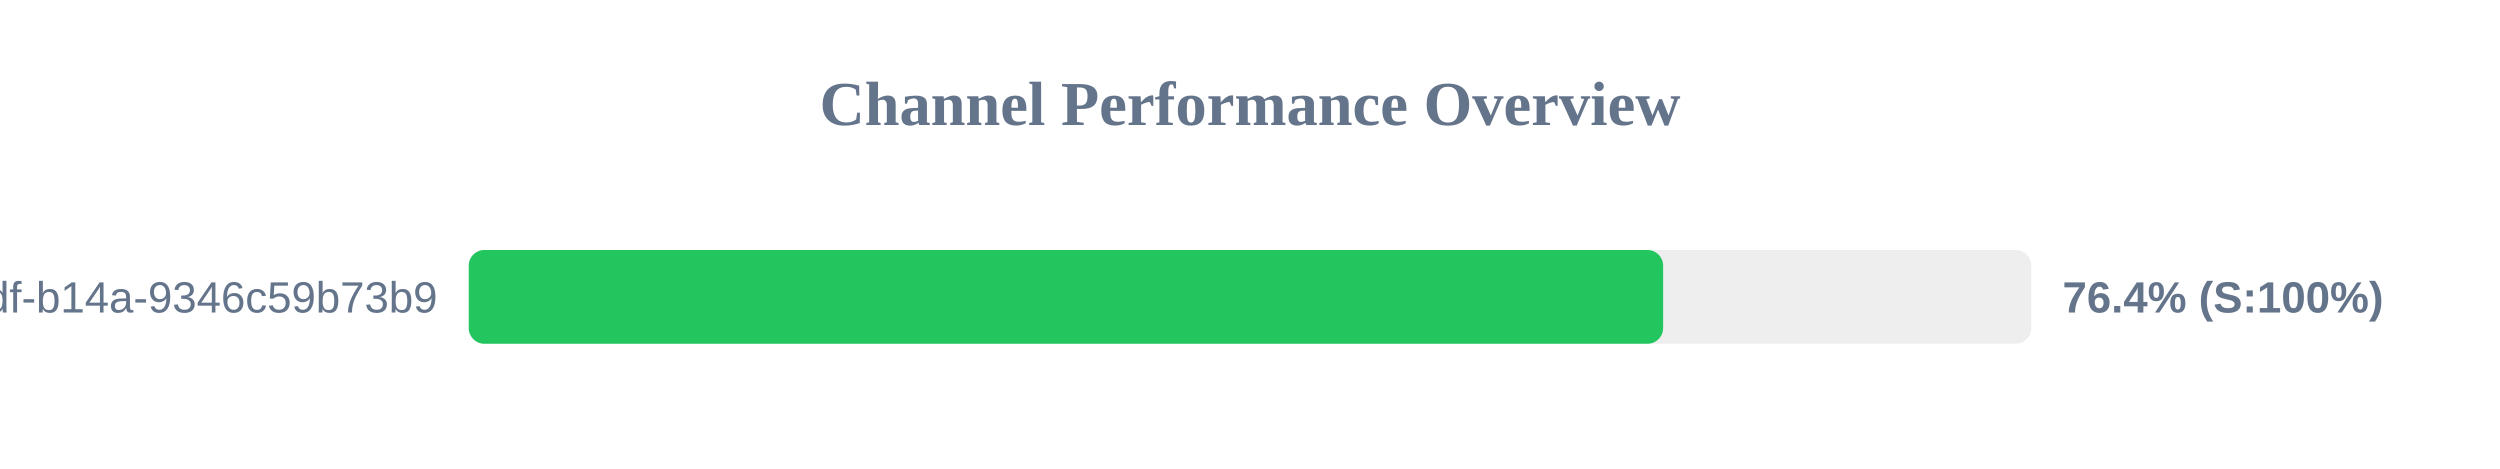
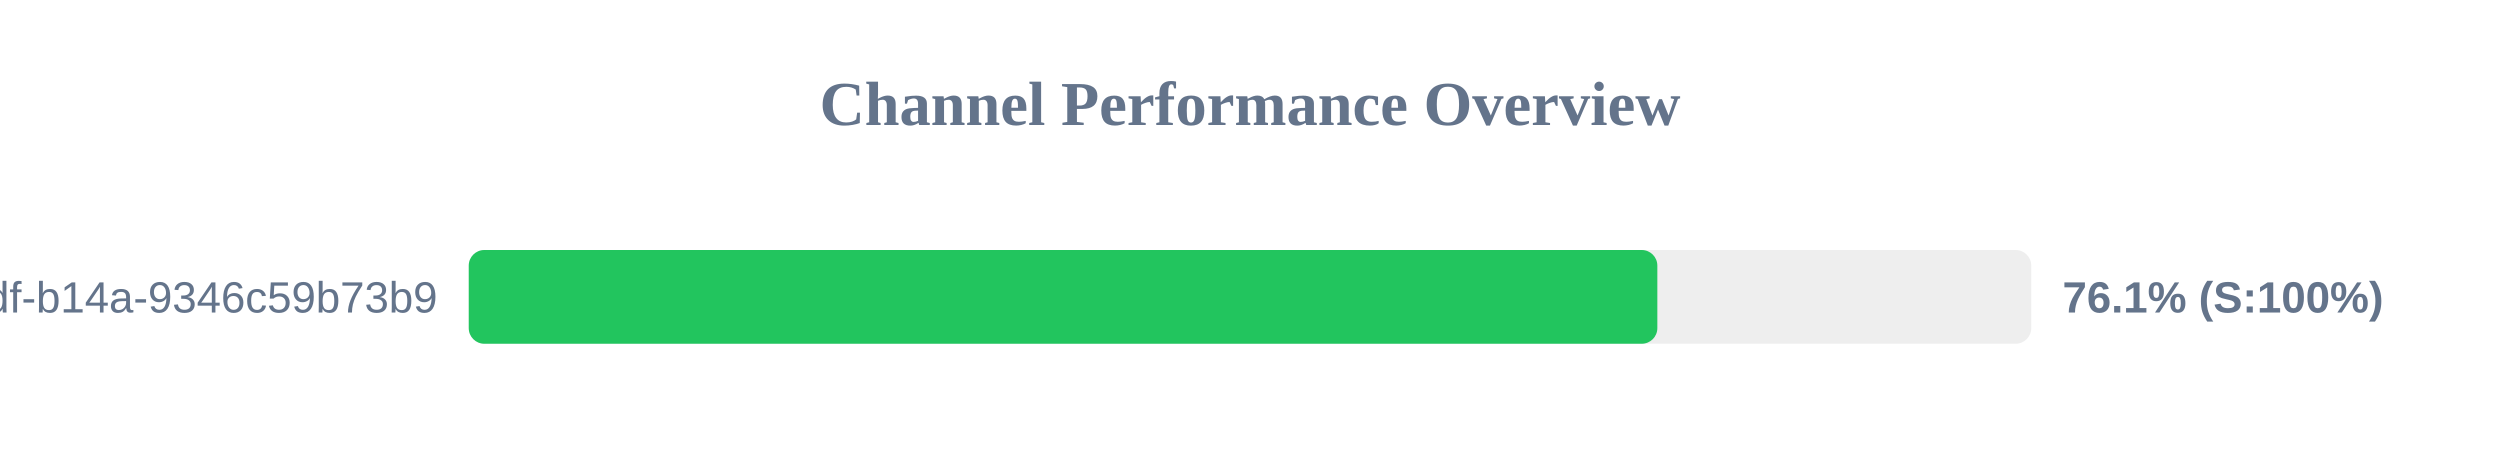
<svg xmlns="http://www.w3.org/2000/svg" width="800" height="150" version="1.1">
  <style>
        .row { font: 14px Arial; fill: #64748b; }
        .score { font: bold 14px Arial; fill: #64748b; }
    </style>
  <text x="400" y="40" text-anchor="middle" font-size="20px" font-weight="bold" fill="#64748b">Channel Performance Overview</text>
  <rect x="150" y="80" width="500" height="30" fill="#eee" rx="5" />
-   <rect x="150" y="80" width="382.2" height="30" fill="#22c55e" rx="5" />
+   <rect x="150" y="80" width="380.35" height="30" fill="#22c55e" rx="5" />
  <text x="140" y="100" text-anchor="end" class="row">?uuid=55ca7a9e-cf90-49df-b14a-9346c59b73b9</text>
-   <text x="660" y="100" text-anchor="start" class="score">76.4% (S:100%)</text>
+   <text x="660" y="100" text-anchor="start" class="score">76.1% (S:100%)</text>
</svg>
